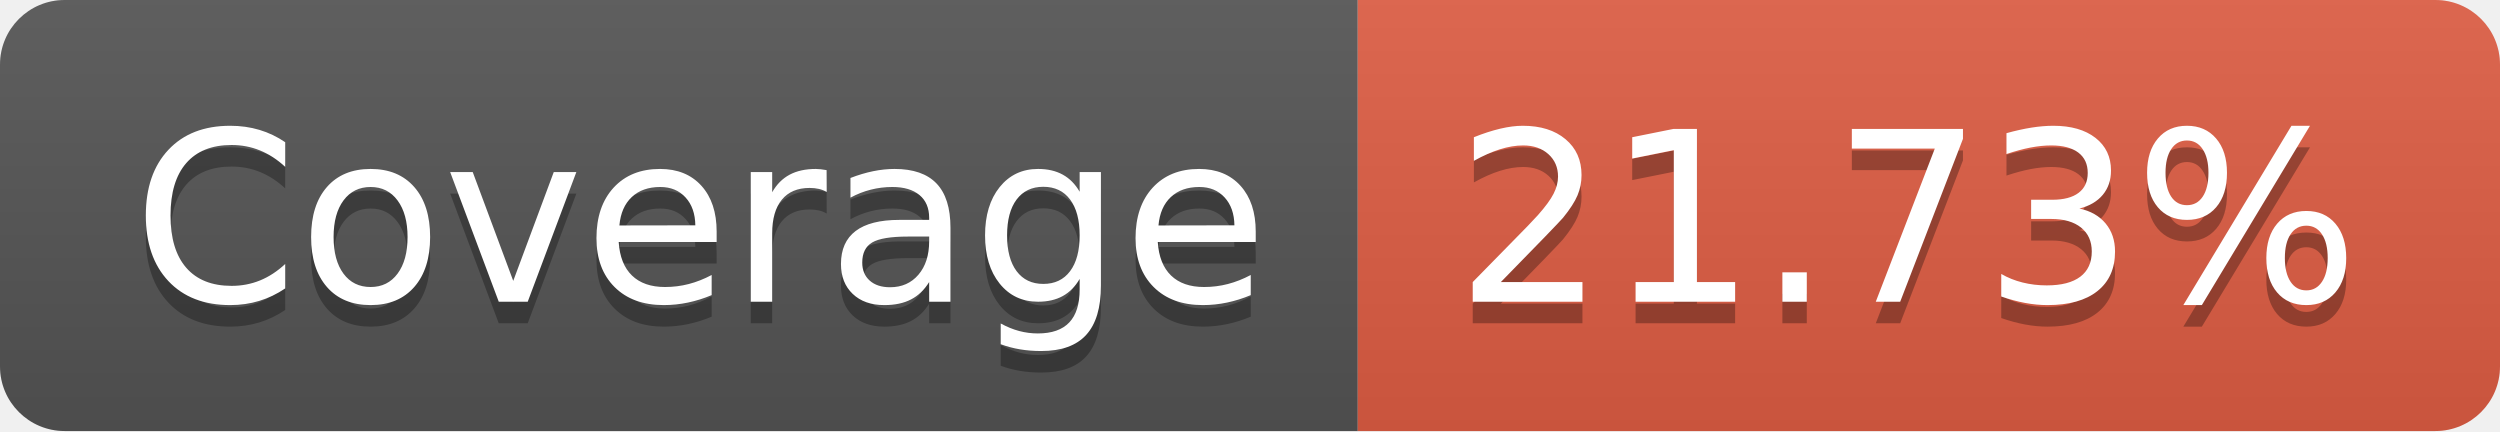
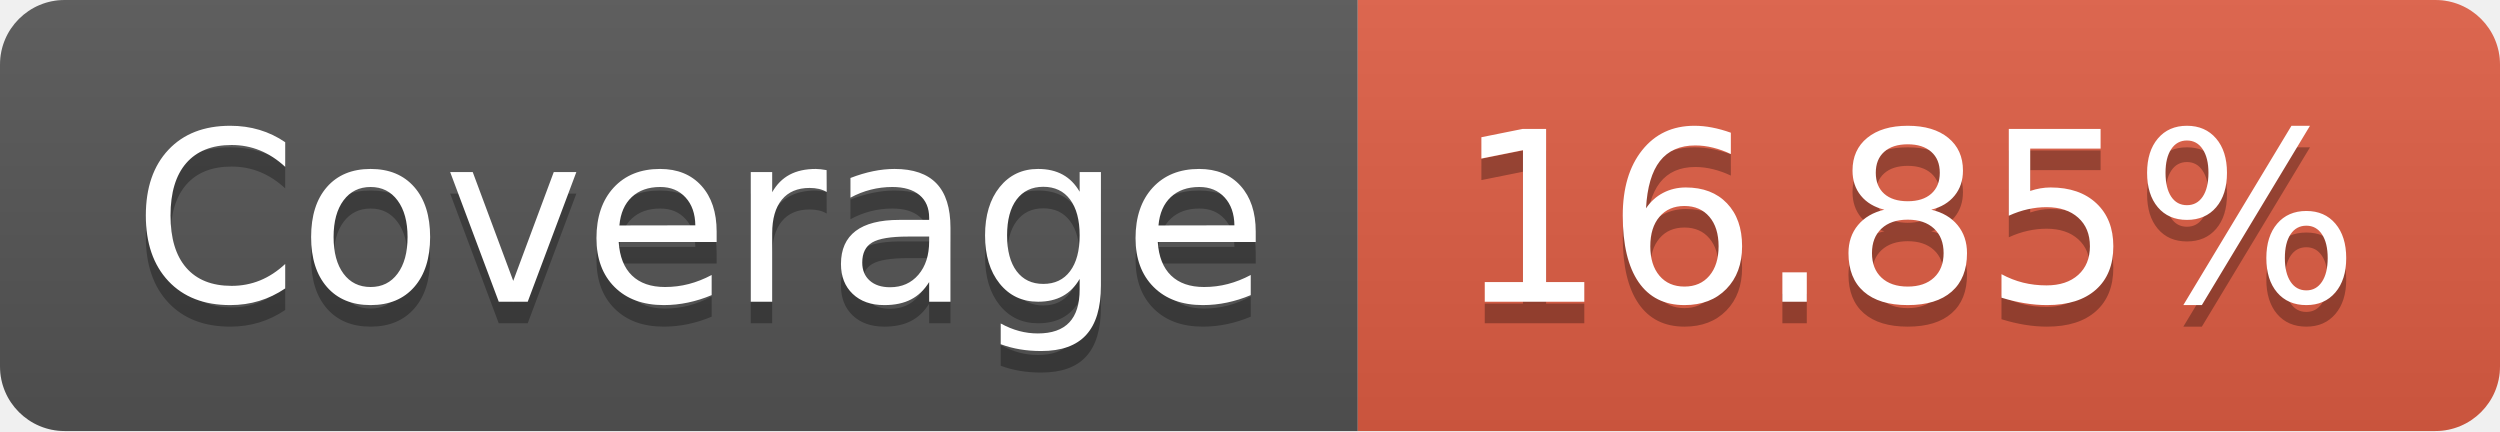
- <svg xmlns="http://www.w3.org/2000/svg" width="116" height="20" role="img" aria-label="Coverage: 21.73%">
+ <svg xmlns="http://www.w3.org/2000/svg" width="116" height="20" role="img" aria-label="Coverage: 16.85%">
  <linearGradient id="s" x2="0" y2="100%">
    <stop offset="0" stop-color="#bbb" stop-opacity=".1" />
    <stop offset="1" stop-opacity=".1" />
  </linearGradient>
  <clipPath id="r">
    <rect width="116" height="20" rx="3" fill="#fff" />
  </clipPath>
  <g clip-path="url(#r)">
    <rect width="63" height="20" fill="#555" />
    <rect x="63" width="53" height="20" fill="#e05d44" />
    <rect width="116" height="20" fill="url(#s)" />
  </g>
  <g fill="#fff" text-anchor="middle" font-family="Verdana,Geneva,DejaVu Sans,sans-serif" text-rendering="geometricPrecision" font-size="110">
    <text aria-hidden="true" x="325" y="150" fill="#010101" fill-opacity=".3" transform="scale(.1)" textLength="530">Coverage</text>
    <text x="325" y="140" transform="scale(.1)" fill="#fff" textLength="530">Coverage</text>
-     <text aria-hidden="true" x="885" y="150" fill="#010101" fill-opacity=".3" transform="scale(.1)" textLength="430">21.73%</text>
-     <text x="885" y="140" transform="scale(.1)" fill="#fff" textLength="430">21.73%</text>
+     <text aria-hidden="true" x="885" y="150" fill="#010101" fill-opacity=".3" transform="scale(.1)" textLength="430">16.85%</text>
+     <text x="885" y="140" transform="scale(.1)" fill="#fff" textLength="430">16.85%</text>
  </g>
</svg>
